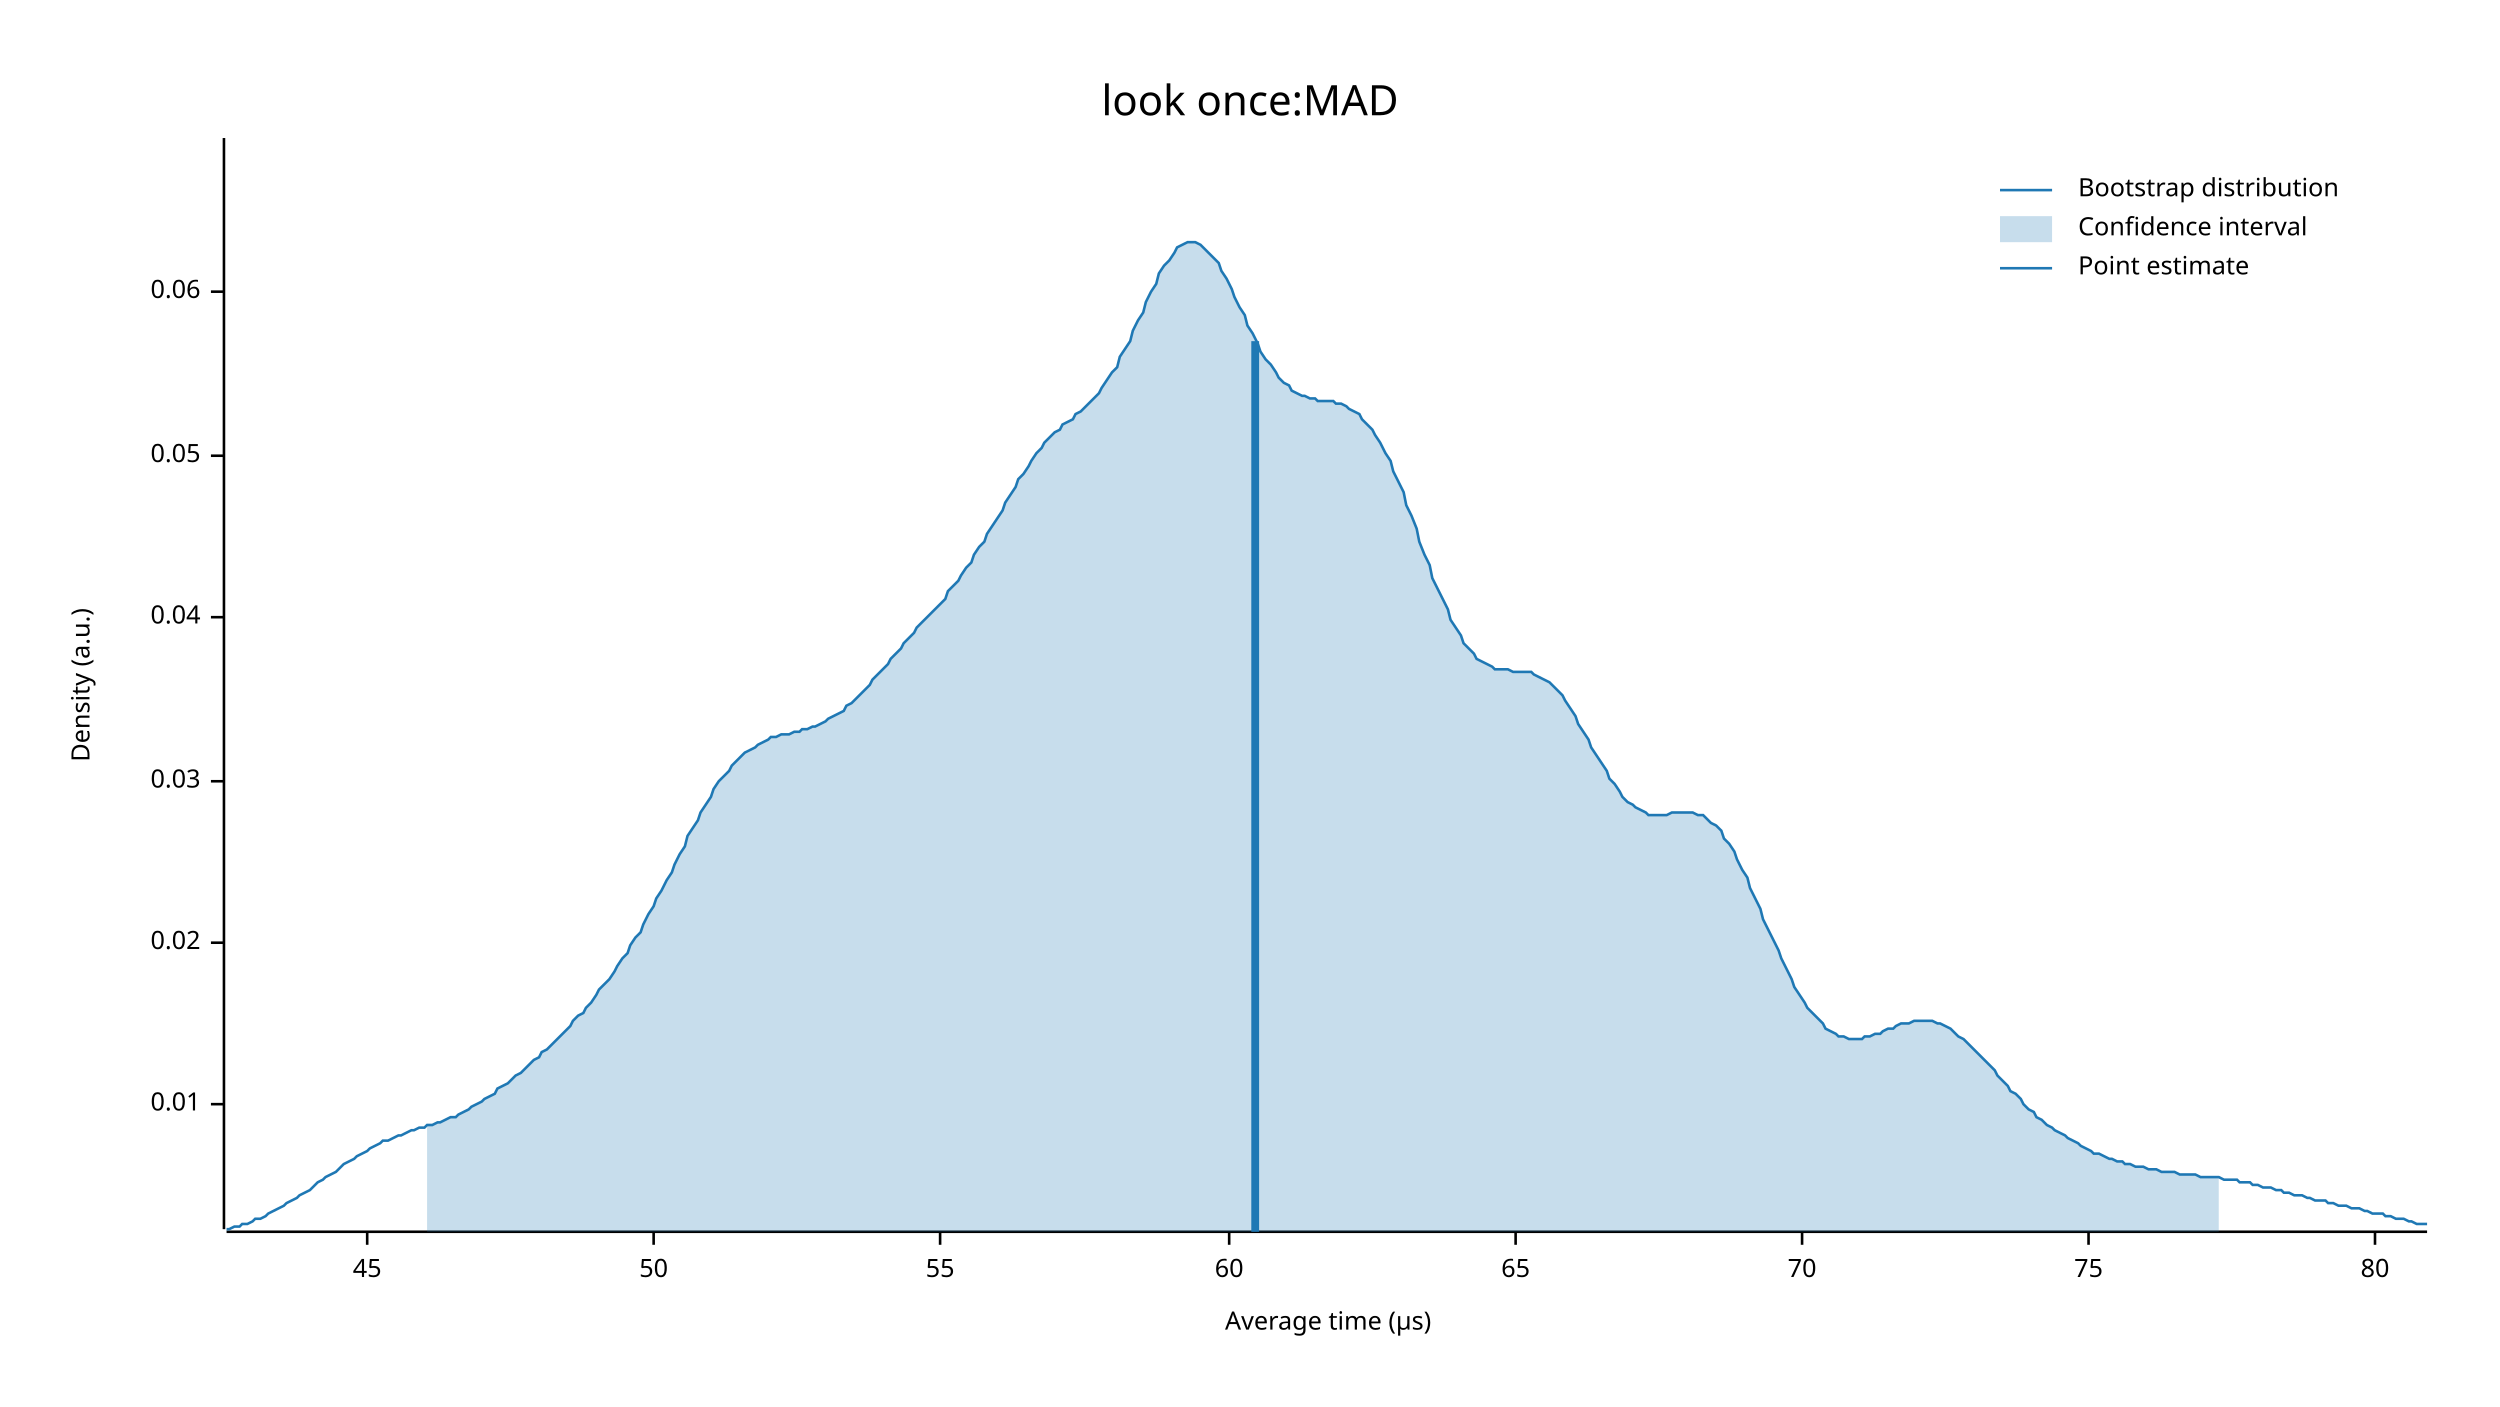
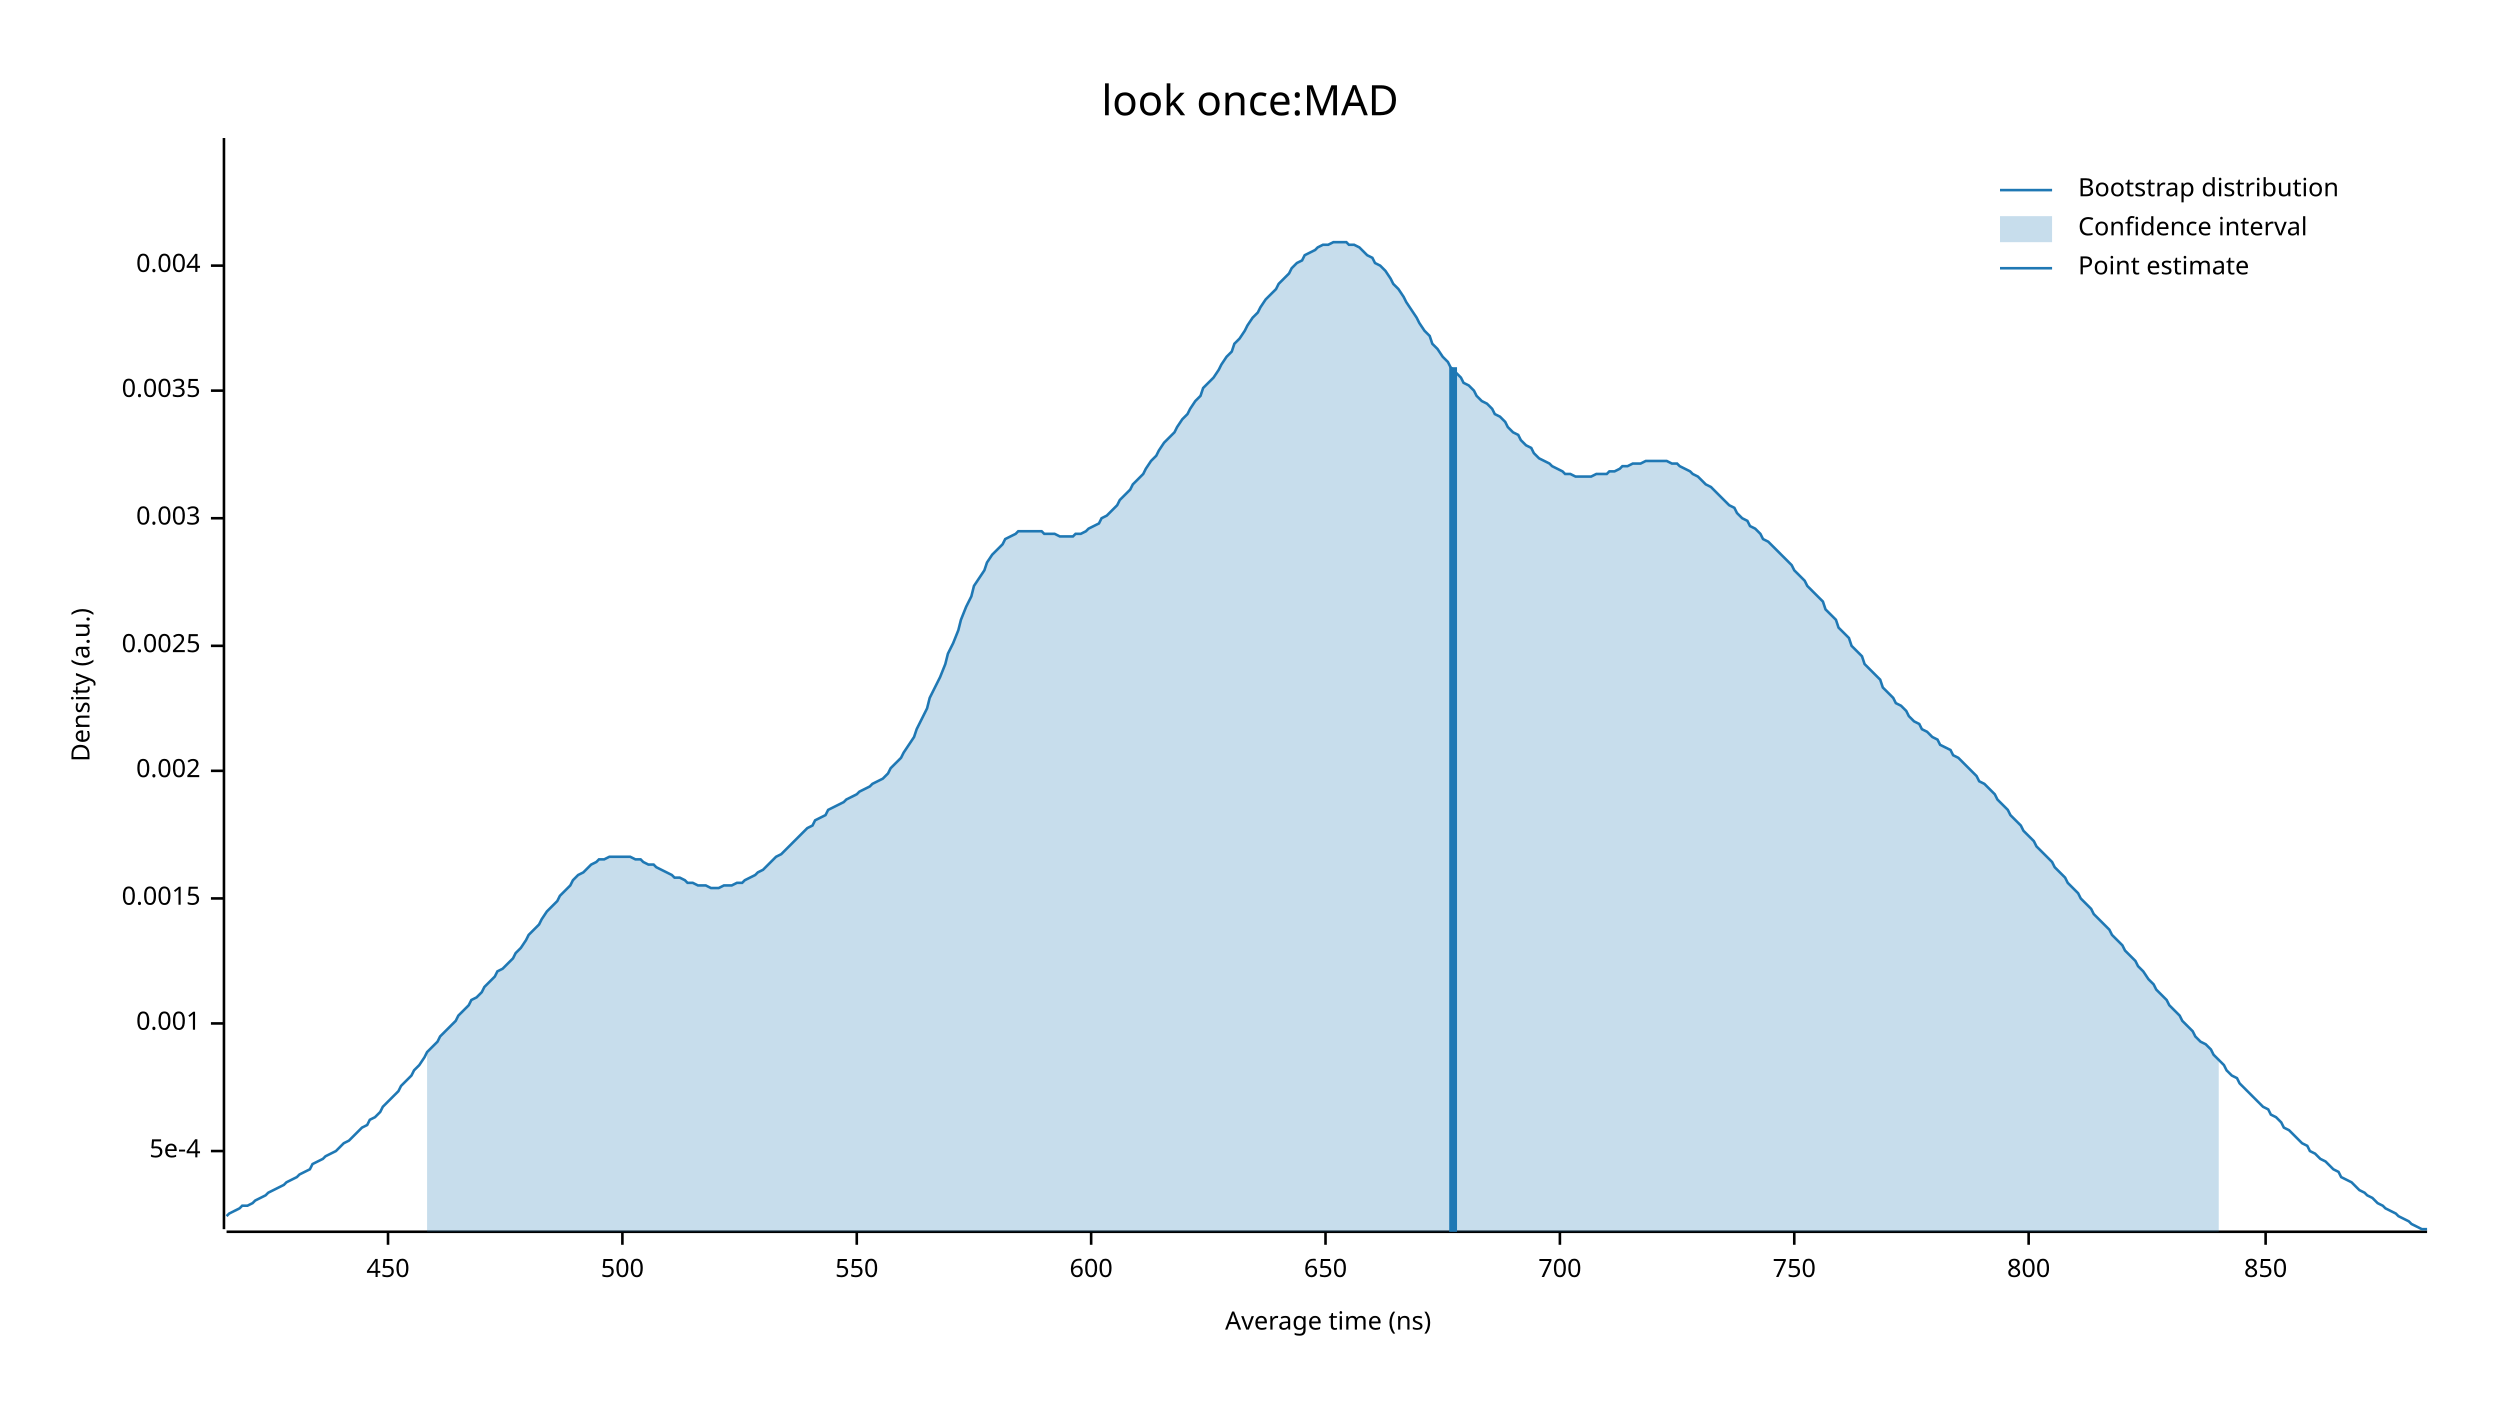
<svg xmlns="http://www.w3.org/2000/svg" width="960" height="540" viewBox="0 0 960 540">
  <text x="480" y="32" dy="0.76em" text-anchor="middle" font-family="sans-serif" font-size="16.129" opacity="1" fill="#000000">
look once:MAD
</text>
  <text x="27" y="263" dy="0.76em" text-anchor="middle" font-family="sans-serif" font-size="9.677" opacity="1" fill="#000000" transform="rotate(270, 27, 263)">
Density (a.u.)
</text>
  <text x="510" y="513" dy="-0.5ex" text-anchor="middle" font-family="sans-serif" font-size="9.677" opacity="1" fill="#000000">
- Average time (µs)
+ Average time (ns)
</text>
  <polyline fill="none" opacity="1" stroke="#000000" stroke-width="1" points="86,53 86,472 " />
-   <text x="77" y="424" dy="0.5ex" text-anchor="end" font-family="sans-serif" font-size="9.677" opacity="1" fill="#000000">
- 0.01
+   <text x="77" y="442" dy="0.5ex" text-anchor="end" font-family="sans-serif" font-size="9.677" opacity="1" fill="#000000">
+ 5e-4
</text>
-   <polyline fill="none" opacity="1" stroke="#000000" stroke-width="1" points="81,424 86,424 " />
-   <text x="77" y="362" dy="0.5ex" text-anchor="end" font-family="sans-serif" font-size="9.677" opacity="1" fill="#000000">
- 0.02
+   <polyline fill="none" opacity="1" stroke="#000000" stroke-width="1" points="81,442 86,442 " />
+   <text x="77" y="393" dy="0.5ex" text-anchor="end" font-family="sans-serif" font-size="9.677" opacity="1" fill="#000000">
+ 0.001
</text>
-   <polyline fill="none" opacity="1" stroke="#000000" stroke-width="1" points="81,362 86,362 " />
-   <text x="77" y="300" dy="0.5ex" text-anchor="end" font-family="sans-serif" font-size="9.677" opacity="1" fill="#000000">
- 0.03
+   <polyline fill="none" opacity="1" stroke="#000000" stroke-width="1" points="81,393 86,393 " />
+   <text x="77" y="345" dy="0.5ex" text-anchor="end" font-family="sans-serif" font-size="9.677" opacity="1" fill="#000000">
+ 0.0015
</text>
-   <polyline fill="none" opacity="1" stroke="#000000" stroke-width="1" points="81,300 86,300 " />
-   <text x="77" y="237" dy="0.5ex" text-anchor="end" font-family="sans-serif" font-size="9.677" opacity="1" fill="#000000">
- 0.04
+   <polyline fill="none" opacity="1" stroke="#000000" stroke-width="1" points="81,345 86,345 " />
+   <text x="77" y="296" dy="0.5ex" text-anchor="end" font-family="sans-serif" font-size="9.677" opacity="1" fill="#000000">
+ 0.002
</text>
-   <polyline fill="none" opacity="1" stroke="#000000" stroke-width="1" points="81,237 86,237 " />
-   <text x="77" y="175" dy="0.5ex" text-anchor="end" font-family="sans-serif" font-size="9.677" opacity="1" fill="#000000">
- 0.05
+   <polyline fill="none" opacity="1" stroke="#000000" stroke-width="1" points="81,296 86,296 " />
+   <text x="77" y="248" dy="0.5ex" text-anchor="end" font-family="sans-serif" font-size="9.677" opacity="1" fill="#000000">
+ 0.0025
</text>
-   <polyline fill="none" opacity="1" stroke="#000000" stroke-width="1" points="81,175 86,175 " />
-   <text x="77" y="112" dy="0.5ex" text-anchor="end" font-family="sans-serif" font-size="9.677" opacity="1" fill="#000000">
- 0.06
+   <polyline fill="none" opacity="1" stroke="#000000" stroke-width="1" points="81,248 86,248 " />
+   <text x="77" y="199" dy="0.5ex" text-anchor="end" font-family="sans-serif" font-size="9.677" opacity="1" fill="#000000">
+ 0.003
</text>
-   <polyline fill="none" opacity="1" stroke="#000000" stroke-width="1" points="81,112 86,112 " />
+   <polyline fill="none" opacity="1" stroke="#000000" stroke-width="1" points="81,199 86,199 " />
+   <text x="77" y="150" dy="0.5ex" text-anchor="end" font-family="sans-serif" font-size="9.677" opacity="1" fill="#000000">
+ 0.0035
+ </text>
+   <polyline fill="none" opacity="1" stroke="#000000" stroke-width="1" points="81,150 86,150 " />
+   <text x="77" y="102" dy="0.5ex" text-anchor="end" font-family="sans-serif" font-size="9.677" opacity="1" fill="#000000">
+ 0.004
+ </text>
+   <polyline fill="none" opacity="1" stroke="#000000" stroke-width="1" points="81,102 86,102 " />
  <polyline fill="none" opacity="1" stroke="#000000" stroke-width="1" points="87,473 932,473 " />
-   <text x="141" y="483" dy="0.76em" text-anchor="middle" font-family="sans-serif" font-size="9.677" opacity="1" fill="#000000">
- 45
+   <text x="149" y="483" dy="0.76em" text-anchor="middle" font-family="sans-serif" font-size="9.677" opacity="1" fill="#000000">
+ 450
</text>
-   <polyline fill="none" opacity="1" stroke="#000000" stroke-width="1" points="141,473 141,478 " />
-   <text x="251" y="483" dy="0.76em" text-anchor="middle" font-family="sans-serif" font-size="9.677" opacity="1" fill="#000000">
- 50
+   <polyline fill="none" opacity="1" stroke="#000000" stroke-width="1" points="149,473 149,478 " />
+   <text x="239" y="483" dy="0.76em" text-anchor="middle" font-family="sans-serif" font-size="9.677" opacity="1" fill="#000000">
+ 500
</text>
-   <polyline fill="none" opacity="1" stroke="#000000" stroke-width="1" points="251,473 251,478 " />
-   <text x="361" y="483" dy="0.76em" text-anchor="middle" font-family="sans-serif" font-size="9.677" opacity="1" fill="#000000">
- 55
+   <polyline fill="none" opacity="1" stroke="#000000" stroke-width="1" points="239,473 239,478 " />
+   <text x="329" y="483" dy="0.76em" text-anchor="middle" font-family="sans-serif" font-size="9.677" opacity="1" fill="#000000">
+ 550
</text>
-   <polyline fill="none" opacity="1" stroke="#000000" stroke-width="1" points="361,473 361,478 " />
-   <text x="472" y="483" dy="0.76em" text-anchor="middle" font-family="sans-serif" font-size="9.677" opacity="1" fill="#000000">
- 60
+   <polyline fill="none" opacity="1" stroke="#000000" stroke-width="1" points="329,473 329,478 " />
+   <text x="419" y="483" dy="0.76em" text-anchor="middle" font-family="sans-serif" font-size="9.677" opacity="1" fill="#000000">
+ 600
</text>
-   <polyline fill="none" opacity="1" stroke="#000000" stroke-width="1" points="472,473 472,478 " />
-   <text x="582" y="483" dy="0.76em" text-anchor="middle" font-family="sans-serif" font-size="9.677" opacity="1" fill="#000000">
- 65
+   <polyline fill="none" opacity="1" stroke="#000000" stroke-width="1" points="419,473 419,478 " />
+   <text x="509" y="483" dy="0.76em" text-anchor="middle" font-family="sans-serif" font-size="9.677" opacity="1" fill="#000000">
+ 650
</text>
-   <polyline fill="none" opacity="1" stroke="#000000" stroke-width="1" points="582,473 582,478 " />
-   <text x="692" y="483" dy="0.76em" text-anchor="middle" font-family="sans-serif" font-size="9.677" opacity="1" fill="#000000">
- 70
+   <polyline fill="none" opacity="1" stroke="#000000" stroke-width="1" points="509,473 509,478 " />
+   <text x="599" y="483" dy="0.76em" text-anchor="middle" font-family="sans-serif" font-size="9.677" opacity="1" fill="#000000">
+ 700
</text>
-   <polyline fill="none" opacity="1" stroke="#000000" stroke-width="1" points="692,473 692,478 " />
-   <text x="802" y="483" dy="0.76em" text-anchor="middle" font-family="sans-serif" font-size="9.677" opacity="1" fill="#000000">
- 75
+   <polyline fill="none" opacity="1" stroke="#000000" stroke-width="1" points="599,473 599,478 " />
+   <text x="689" y="483" dy="0.76em" text-anchor="middle" font-family="sans-serif" font-size="9.677" opacity="1" fill="#000000">
+ 750
</text>
-   <polyline fill="none" opacity="1" stroke="#000000" stroke-width="1" points="802,473 802,478 " />
-   <text x="912" y="483" dy="0.76em" text-anchor="middle" font-family="sans-serif" font-size="9.677" opacity="1" fill="#000000">
- 80
+   <polyline fill="none" opacity="1" stroke="#000000" stroke-width="1" points="689,473 689,478 " />
+   <text x="779" y="483" dy="0.76em" text-anchor="middle" font-family="sans-serif" font-size="9.677" opacity="1" fill="#000000">
+ 800
</text>
-   <polyline fill="none" opacity="1" stroke="#000000" stroke-width="1" points="912,473 912,478 " />
-   <polyline fill="none" opacity="1" stroke="#1F78B4" stroke-width="1" points="87,472 88,472 90,471 92,471 93,470 95,470 97,469 98,468 100,468 102,467 103,466 105,465 107,464 109,463 110,462 112,461 114,460 115,459 117,458 119,457 120,456 122,454 124,453 125,452 127,451 129,450 131,448 132,447 134,446 136,445 137,444 139,443 141,442 142,441 144,440 146,439 147,438 149,438 151,437 153,436 154,436 156,435 158,434 159,434 161,433 163,433 164,432 166,432 168,431 169,431 171,430 173,429 175,429 176,428 178,427 180,426 181,425 183,424 185,423 186,422 188,421 190,420 191,418 193,417 195,416 197,414 198,413 200,412 202,410 203,409 205,407 207,406 208,404 210,403 212,401 214,399 215,398 217,396 219,394 220,392 222,390 224,389 225,387 227,385 229,382 230,380 232,378 234,376 236,373 237,371 239,368 241,366 242,363 244,360 246,358 247,355 249,351 251,348 252,345 254,342 256,338 258,335 259,332 261,328 263,325 264,321 266,318 268,315 269,312 271,309 273,306 274,303 276,300 278,298 280,296 281,294 283,292 285,290 286,289 288,288 290,287 291,286 293,285 295,284 296,283 298,283 300,282 302,282 303,282 305,281 307,281 308,280 310,280 312,279 313,279 315,278 317,277 318,276 320,275 322,274 324,273 325,271 327,270 329,268 330,267 332,265 334,263 335,261 337,259 339,257 341,255 342,253 344,251 346,249 347,247 349,245 351,243 352,241 354,239 356,237 357,236 359,234 361,232 363,230 364,227 366,225 368,223 369,221 371,218 373,216 374,213 376,210 378,208 379,205 381,202 383,199 385,196 386,193 388,190 390,187 391,184 393,182 395,179 396,177 398,174 400,172 401,170 403,168 405,166 407,165 408,163 410,162 412,161 413,159 415,158 417,156 418,155 420,153 422,151 423,149 425,146 427,143 429,141 430,137 432,134 434,131 435,127 437,123 439,120 440,116 442,112 444,109 445,105 447,102 449,100 451,97 452,95 454,94 456,93 457,93 459,93 461,94 462,95 464,97 466,99 468,101 469,104 471,107 473,111 474,114 476,118 478,121 479,125 481,128 483,132 484,135 486,138 488,140 490,143 491,145 493,147 495,148 496,150 498,151 500,152 501,152 503,153 505,153 506,154 508,154 510,154 512,154 513,155 515,155 517,156 518,157 520,158 522,159 523,161 525,163 527,165 528,167 530,170 532,174 534,177 535,181 537,185 539,189 540,194 542,198 544,203 545,208 547,213 549,217 550,222 552,226 554,230 556,234 557,238 559,241 561,244 562,247 564,249 566,251 567,253 569,254 571,255 573,256 574,257 576,257 578,257 579,257 581,258 583,258 584,258 586,258 588,258 589,259 591,260 593,261 595,262 596,263 598,265 600,267 601,269 603,272 605,275 606,278 608,281 610,284 611,287 613,290 615,293 617,296 618,299 620,301 622,304 623,306 625,308 627,309 628,310 630,311 632,312 633,313 635,313 637,313 639,313 640,313 642,312 644,312 645,312 647,312 649,312 650,312 652,313 654,313 655,314 657,316 659,317 661,319 662,322 664,324 666,327 667,330 669,334 671,337 672,341 674,345 676,349 677,353 679,357 681,361 683,365 684,368 686,372 688,376 689,379 691,382 693,385 694,387 696,389 698,391 700,393 701,395 703,396 705,397 706,398 708,398 710,399 711,399 713,399 715,399 716,398 718,398 720,397 722,397 723,396 725,395 727,395 728,394 730,393 732,393 733,393 735,392 737,392 738,392 740,392 742,392 744,393 745,393 747,394 749,395 750,396 752,398 754,399 755,400 757,402 759,404 760,405 762,407 764,409 766,411 767,413 769,415 771,417 772,419 774,420 776,422 777,424 779,426 781,427 782,429 784,430 786,432 788,433 789,434 791,435 793,436 794,437 796,438 798,439 799,440 801,441 803,442 804,443 806,443 808,444 810,445 811,445 813,446 815,446 816,447 818,447 820,448 821,448 823,448 825,449 827,449 828,449 830,450 832,450 833,450 835,450 837,451 838,451 840,451 842,451 843,451 845,452 847,452 849,452 850,452 852,452 854,453 855,453 857,453 859,453 860,454 862,454 864,454 865,455 867,455 869,456 871,456 872,456 874,457 876,457 877,458 879,458 881,459 882,459 884,459 886,460 887,460 889,461 891,461 893,461 894,462 896,462 898,463 899,463 901,463 903,464 904,464 906,464 908,465 909,465 911,466 913,466 915,466 916,467 918,467 920,468 921,468 923,468 925,469 926,469 928,470 930,470 932,470 " />
-   <polygon opacity="0.25" fill="#1F78B4" points="164,432 166,432 168,431 169,431 171,430 173,429 175,429 176,428 178,427 180,426 181,425 183,424 185,423 186,422 188,421 190,420 191,418 193,417 195,416 197,414 198,413 200,412 202,410 203,409 205,407 207,406 208,404 210,403 212,401 214,399 215,398 217,396 219,394 220,392 222,390 224,389 225,387 227,385 229,382 230,380 232,378 234,376 236,373 237,371 239,368 241,366 242,363 244,360 246,358 247,355 249,351 251,348 252,345 254,342 256,338 258,335 259,332 261,328 263,325 264,321 266,318 268,315 269,312 271,309 273,306 274,303 276,300 278,298 280,296 281,294 283,292 285,290 286,289 288,288 290,287 291,286 293,285 295,284 296,283 298,283 300,282 302,282 303,282 305,281 307,281 308,280 310,280 312,279 313,279 315,278 317,277 318,276 320,275 322,274 324,273 325,271 327,270 329,268 330,267 332,265 334,263 335,261 337,259 339,257 341,255 342,253 344,251 346,249 347,247 349,245 351,243 352,241 354,239 356,237 357,236 359,234 361,232 363,230 364,227 366,225 368,223 369,221 371,218 373,216 374,213 376,210 378,208 379,205 381,202 383,199 385,196 386,193 388,190 390,187 391,184 393,182 395,179 396,177 398,174 400,172 401,170 403,168 405,166 407,165 408,163 410,162 412,161 413,159 415,158 417,156 418,155 420,153 422,151 423,149 425,146 427,143 429,141 430,137 432,134 434,131 435,127 437,123 439,120 440,116 442,112 444,109 445,105 447,102 449,100 451,97 452,95 454,94 456,93 457,93 459,93 461,94 462,95 464,97 466,99 468,101 469,104 471,107 473,111 474,114 476,118 478,121 479,125 481,128 483,132 484,135 486,138 488,140 490,143 491,145 493,147 495,148 496,150 498,151 500,152 501,152 503,153 505,153 506,154 508,154 510,154 512,154 513,155 515,155 517,156 518,157 520,158 522,159 523,161 525,163 527,165 528,167 530,170 532,174 534,177 535,181 537,185 539,189 540,194 542,198 544,203 545,208 547,213 549,217 550,222 552,226 554,230 556,234 557,238 559,241 561,244 562,247 564,249 566,251 567,253 569,254 571,255 573,256 574,257 576,257 578,257 579,257 581,258 583,258 584,258 586,258 588,258 589,259 591,260 593,261 595,262 596,263 598,265 600,267 601,269 603,272 605,275 606,278 608,281 610,284 611,287 613,290 615,293 617,296 618,299 620,301 622,304 623,306 625,308 627,309 628,310 630,311 632,312 633,313 635,313 637,313 639,313 640,313 642,312 644,312 645,312 647,312 649,312 650,312 652,313 654,313 655,314 657,316 659,317 661,319 662,322 664,324 666,327 667,330 669,334 671,337 672,341 674,345 676,349 677,353 679,357 681,361 683,365 684,368 686,372 688,376 689,379 691,382 693,385 694,387 696,389 698,391 700,393 701,395 703,396 705,397 706,398 708,398 710,399 711,399 713,399 715,399 716,398 718,398 720,397 722,397 723,396 725,395 727,395 728,394 730,393 732,393 733,393 735,392 737,392 738,392 740,392 742,392 744,393 745,393 747,394 749,395 750,396 752,398 754,399 755,400 757,402 759,404 760,405 762,407 764,409 766,411 767,413 769,415 771,417 772,419 774,420 776,422 777,424 779,426 781,427 782,429 784,430 786,432 788,433 789,434 791,435 793,436 794,437 796,438 798,439 799,440 801,441 803,442 804,443 806,443 808,444 810,445 811,445 813,446 815,446 816,447 818,447 820,448 821,448 823,448 825,449 827,449 828,449 830,450 832,450 833,450 835,450 837,451 838,451 840,451 842,451 843,451 845,452 847,452 849,452 850,452 852,452 852,473 164,473 " />
-   <polyline fill="none" opacity="1" stroke="#1F78B4" stroke-width="3" points="482,473 482,131 " />
+   <polyline fill="none" opacity="1" stroke="#000000" stroke-width="1" points="779,473 779,478 " />
+   <text x="870" y="483" dy="0.76em" text-anchor="middle" font-family="sans-serif" font-size="9.677" opacity="1" fill="#000000">
+ 850
+ </text>
+   <polyline fill="none" opacity="1" stroke="#000000" stroke-width="1" points="870,473 870,478 " />
+   <polyline fill="none" opacity="1" stroke="#1F78B4" stroke-width="1" points="87,467 88,466 90,465 92,464 93,463 95,463 97,462 98,461 100,460 102,459 103,458 105,457 107,456 109,455 110,454 112,453 114,452 115,451 117,450 119,449 120,447 122,446 124,445 125,444 127,443 129,442 131,440 132,439 134,438 136,436 137,435 139,433 141,432 142,430 144,429 146,427 147,425 149,423 151,421 153,419 154,417 156,415 158,413 159,411 161,409 163,406 164,404 166,402 168,400 169,398 171,396 173,394 175,392 176,390 178,388 180,386 181,384 183,383 185,381 186,379 188,377 190,375 191,373 193,372 195,370 197,368 198,366 200,364 202,361 203,359 205,357 207,355 208,353 210,350 212,348 214,346 215,344 217,342 219,340 220,338 222,336 224,335 225,334 227,332 229,331 230,330 232,330 234,329 236,329 237,329 239,329 241,329 242,329 244,330 246,330 247,331 249,332 251,332 252,333 254,334 256,335 258,336 259,337 261,337 263,338 264,339 266,339 268,340 269,340 271,340 273,341 274,341 276,341 278,340 280,340 281,340 283,339 285,339 286,338 288,337 290,336 291,335 293,334 295,332 296,331 298,329 300,328 302,326 303,325 305,323 307,321 308,320 310,318 312,317 313,315 315,314 317,313 318,311 320,310 322,309 324,308 325,307 327,306 329,305 330,304 332,303 334,302 335,301 337,300 339,299 341,297 342,295 344,293 346,291 347,289 349,286 351,283 352,280 354,276 356,272 357,268 359,264 361,260 363,255 364,251 366,247 368,242 369,238 371,233 373,229 374,225 376,222 378,219 379,216 381,213 383,211 385,209 386,207 388,206 390,205 391,204 393,204 395,204 396,204 398,204 400,204 401,205 403,205 405,205 407,206 408,206 410,206 412,206 413,205 415,205 417,204 418,203 420,202 422,201 423,199 425,198 427,196 429,194 430,192 432,190 434,188 435,186 437,184 439,182 440,180 442,177 444,175 445,173 447,170 449,168 451,166 452,164 454,161 456,159 457,157 459,154 461,152 462,149 464,147 466,145 468,142 469,140 471,137 473,135 474,132 476,130 478,127 479,125 481,122 483,120 484,118 486,115 488,113 490,111 491,109 493,107 495,105 496,103 498,101 500,100 501,98 503,97 505,96 506,95 508,94 510,94 512,93 513,93 515,93 517,93 518,94 520,94 522,95 523,96 525,98 527,99 528,101 530,102 532,104 534,107 535,109 537,111 539,114 540,116 542,119 544,122 545,124 547,127 549,129 550,132 552,134 554,137 556,139 557,141 559,143 561,145 562,147 564,148 566,150 567,152 569,154 571,155 573,157 574,159 576,160 578,162 579,164 581,166 583,167 584,169 586,171 588,172 589,174 591,176 593,177 595,178 596,179 598,180 600,181 601,182 603,182 605,183 606,183 608,183 610,183 611,183 613,182 615,182 617,182 618,181 620,181 622,180 623,179 625,179 627,178 628,178 630,178 632,177 633,177 635,177 637,177 639,177 640,177 642,178 644,178 645,179 647,180 649,181 650,182 652,183 654,185 655,186 657,187 659,189 661,191 662,192 664,194 666,195 667,197 669,199 671,200 672,202 674,203 676,205 677,207 679,208 681,210 683,212 684,213 686,215 688,217 689,219 691,221 693,223 694,225 696,227 698,229 700,231 701,234 703,236 705,238 706,241 708,243 710,245 711,248 713,250 715,252 716,255 718,257 720,259 722,261 723,264 725,266 727,268 728,270 730,271 732,273 733,275 735,277 737,278 738,280 740,281 742,283 744,284 745,286 747,287 749,288 750,290 752,291 754,293 755,294 757,296 759,298 760,300 762,301 764,303 766,305 767,307 769,309 771,311 772,313 774,315 776,317 777,319 779,321 781,323 782,325 784,327 786,329 788,331 789,333 791,335 793,337 794,339 796,341 798,343 799,345 801,347 803,349 804,351 806,353 808,355 810,357 811,359 813,361 815,363 816,365 818,367 820,369 821,371 823,373 825,376 827,378 828,380 830,382 832,384 833,386 835,388 837,390 838,392 840,394 842,396 843,398 845,400 847,401 849,403 850,405 852,407 854,409 855,411 857,413 859,414 860,416 862,418 864,420 865,421 867,423 869,425 871,426 872,428 874,429 876,431 877,433 879,434 881,436 882,437 884,439 886,440 887,442 889,443 891,445 893,446 894,447 896,449 898,450 899,452 901,453 903,454 904,455 906,457 908,458 909,459 911,460 913,462 915,463 916,464 918,465 920,466 921,467 923,468 925,469 926,470 928,471 930,472 932,472 " />
+   <polygon opacity="0.25" fill="#1F78B4" points="164,404 166,402 168,400 169,398 171,396 173,394 175,392 176,390 178,388 180,386 181,384 183,383 185,381 186,379 188,377 190,375 191,373 193,372 195,370 197,368 198,366 200,364 202,361 203,359 205,357 207,355 208,353 210,350 212,348 214,346 215,344 217,342 219,340 220,338 222,336 224,335 225,334 227,332 229,331 230,330 232,330 234,329 236,329 237,329 239,329 241,329 242,329 244,330 246,330 247,331 249,332 251,332 252,333 254,334 256,335 258,336 259,337 261,337 263,338 264,339 266,339 268,340 269,340 271,340 273,341 274,341 276,341 278,340 280,340 281,340 283,339 285,339 286,338 288,337 290,336 291,335 293,334 295,332 296,331 298,329 300,328 302,326 303,325 305,323 307,321 308,320 310,318 312,317 313,315 315,314 317,313 318,311 320,310 322,309 324,308 325,307 327,306 329,305 330,304 332,303 334,302 335,301 337,300 339,299 341,297 342,295 344,293 346,291 347,289 349,286 351,283 352,280 354,276 356,272 357,268 359,264 361,260 363,255 364,251 366,247 368,242 369,238 371,233 373,229 374,225 376,222 378,219 379,216 381,213 383,211 385,209 386,207 388,206 390,205 391,204 393,204 395,204 396,204 398,204 400,204 401,205 403,205 405,205 407,206 408,206 410,206 412,206 413,205 415,205 417,204 418,203 420,202 422,201 423,199 425,198 427,196 429,194 430,192 432,190 434,188 435,186 437,184 439,182 440,180 442,177 444,175 445,173 447,170 449,168 451,166 452,164 454,161 456,159 457,157 459,154 461,152 462,149 464,147 466,145 468,142 469,140 471,137 473,135 474,132 476,130 478,127 479,125 481,122 483,120 484,118 486,115 488,113 490,111 491,109 493,107 495,105 496,103 498,101 500,100 501,98 503,97 505,96 506,95 508,94 510,94 512,93 513,93 515,93 517,93 518,94 520,94 522,95 523,96 525,98 527,99 528,101 530,102 532,104 534,107 535,109 537,111 539,114 540,116 542,119 544,122 545,124 547,127 549,129 550,132 552,134 554,137 556,139 557,141 559,143 561,145 562,147 564,148 566,150 567,152 569,154 571,155 573,157 574,159 576,160 578,162 579,164 581,166 583,167 584,169 586,171 588,172 589,174 591,176 593,177 595,178 596,179 598,180 600,181 601,182 603,182 605,183 606,183 608,183 610,183 611,183 613,182 615,182 617,182 618,181 620,181 622,180 623,179 625,179 627,178 628,178 630,178 632,177 633,177 635,177 637,177 639,177 640,177 642,178 644,178 645,179 647,180 649,181 650,182 652,183 654,185 655,186 657,187 659,189 661,191 662,192 664,194 666,195 667,197 669,199 671,200 672,202 674,203 676,205 677,207 679,208 681,210 683,212 684,213 686,215 688,217 689,219 691,221 693,223 694,225 696,227 698,229 700,231 701,234 703,236 705,238 706,241 708,243 710,245 711,248 713,250 715,252 716,255 718,257 720,259 722,261 723,264 725,266 727,268 728,270 730,271 732,273 733,275 735,277 737,278 738,280 740,281 742,283 744,284 745,286 747,287 749,288 750,290 752,291 754,293 755,294 757,296 759,298 760,300 762,301 764,303 766,305 767,307 769,309 771,311 772,313 774,315 776,317 777,319 779,321 781,323 782,325 784,327 786,329 788,331 789,333 791,335 793,337 794,339 796,341 798,343 799,345 801,347 803,349 804,351 806,353 808,355 810,357 811,359 813,361 815,363 816,365 818,367 820,369 821,371 823,373 825,376 827,378 828,380 830,382 832,384 833,386 835,388 837,390 838,392 840,394 842,396 843,398 845,400 847,401 849,403 850,405 852,407 852,473 164,473 " />
+   <polyline fill="none" opacity="1" stroke="#1F78B4" stroke-width="3" points="558,473 558,141 " />
  <text x="798" y="68" dy="0.76em" text-anchor="start" font-family="sans-serif" font-size="9.677" opacity="1" fill="#000000">
Bootstrap distribution
</text>
  <text x="798" y="83" dy="0.76em" text-anchor="start" font-family="sans-serif" font-size="9.677" opacity="1" fill="#000000">
Confidence interval
</text>
  <text x="798" y="98" dy="0.76em" text-anchor="start" font-family="sans-serif" font-size="9.677" opacity="1" fill="#000000">
Point estimate
</text>
  <polyline fill="none" opacity="1" stroke="#1F78B4" stroke-width="1" points="768,73 788,73 " />
  <rect x="768" y="83" width="20" height="10" opacity="0.25" fill="#1F78B4" stroke="none" />
  <polyline fill="none" opacity="1" stroke="#1F78B4" stroke-width="1" points="768,103 788,103 " />
</svg>
